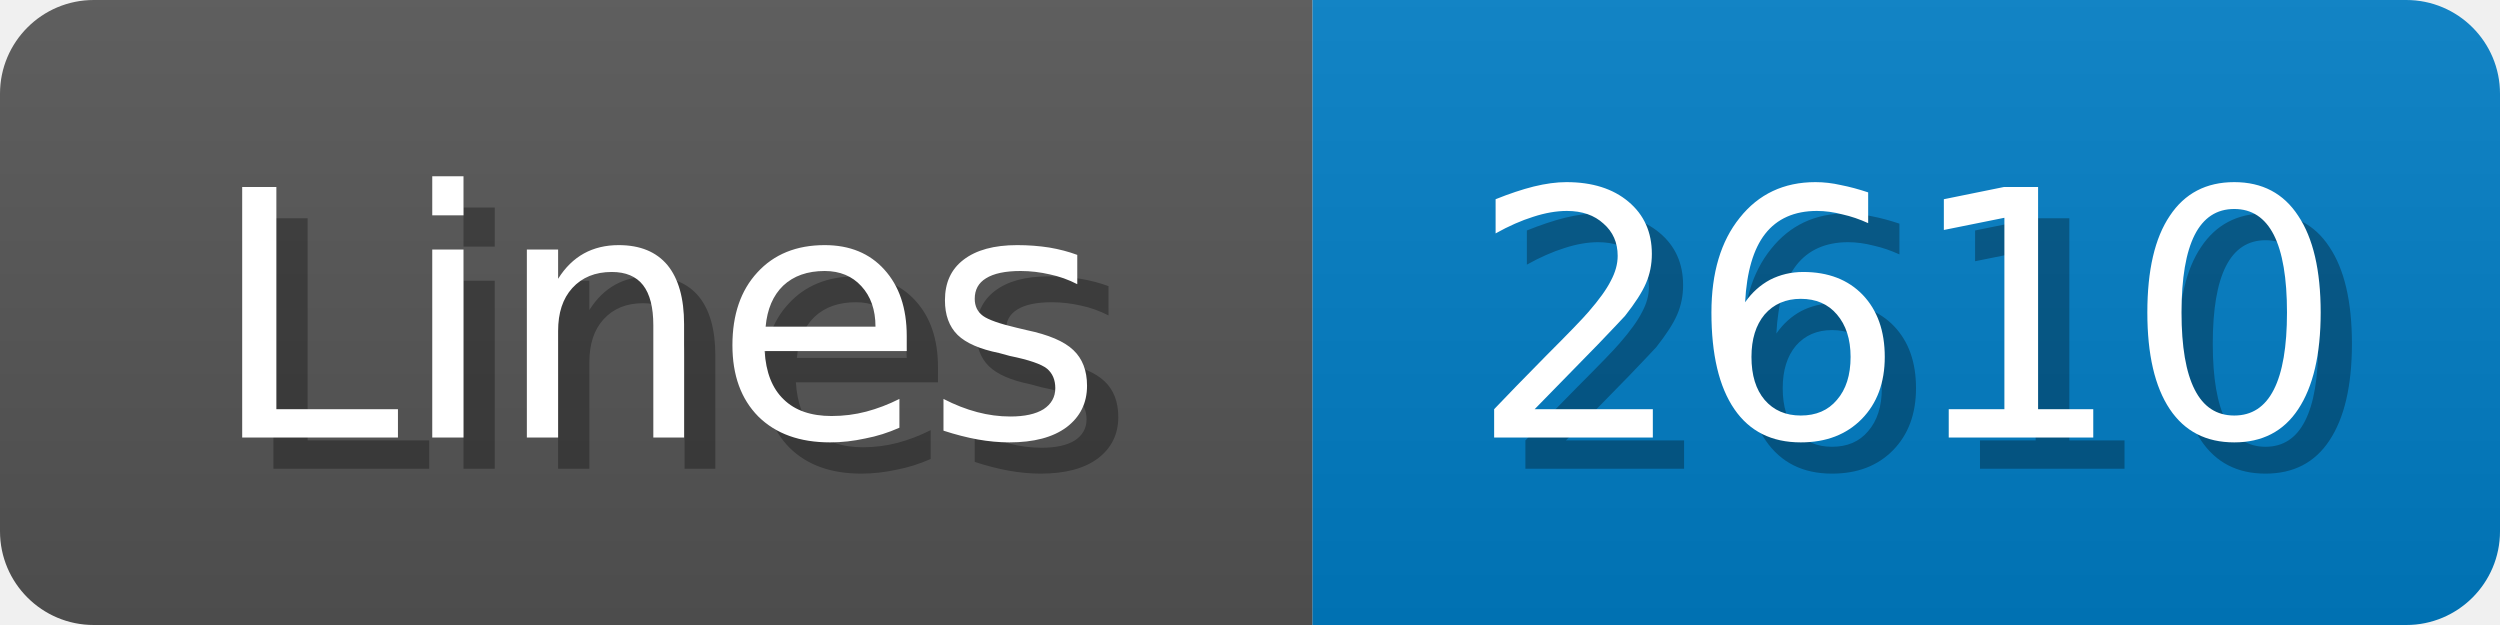
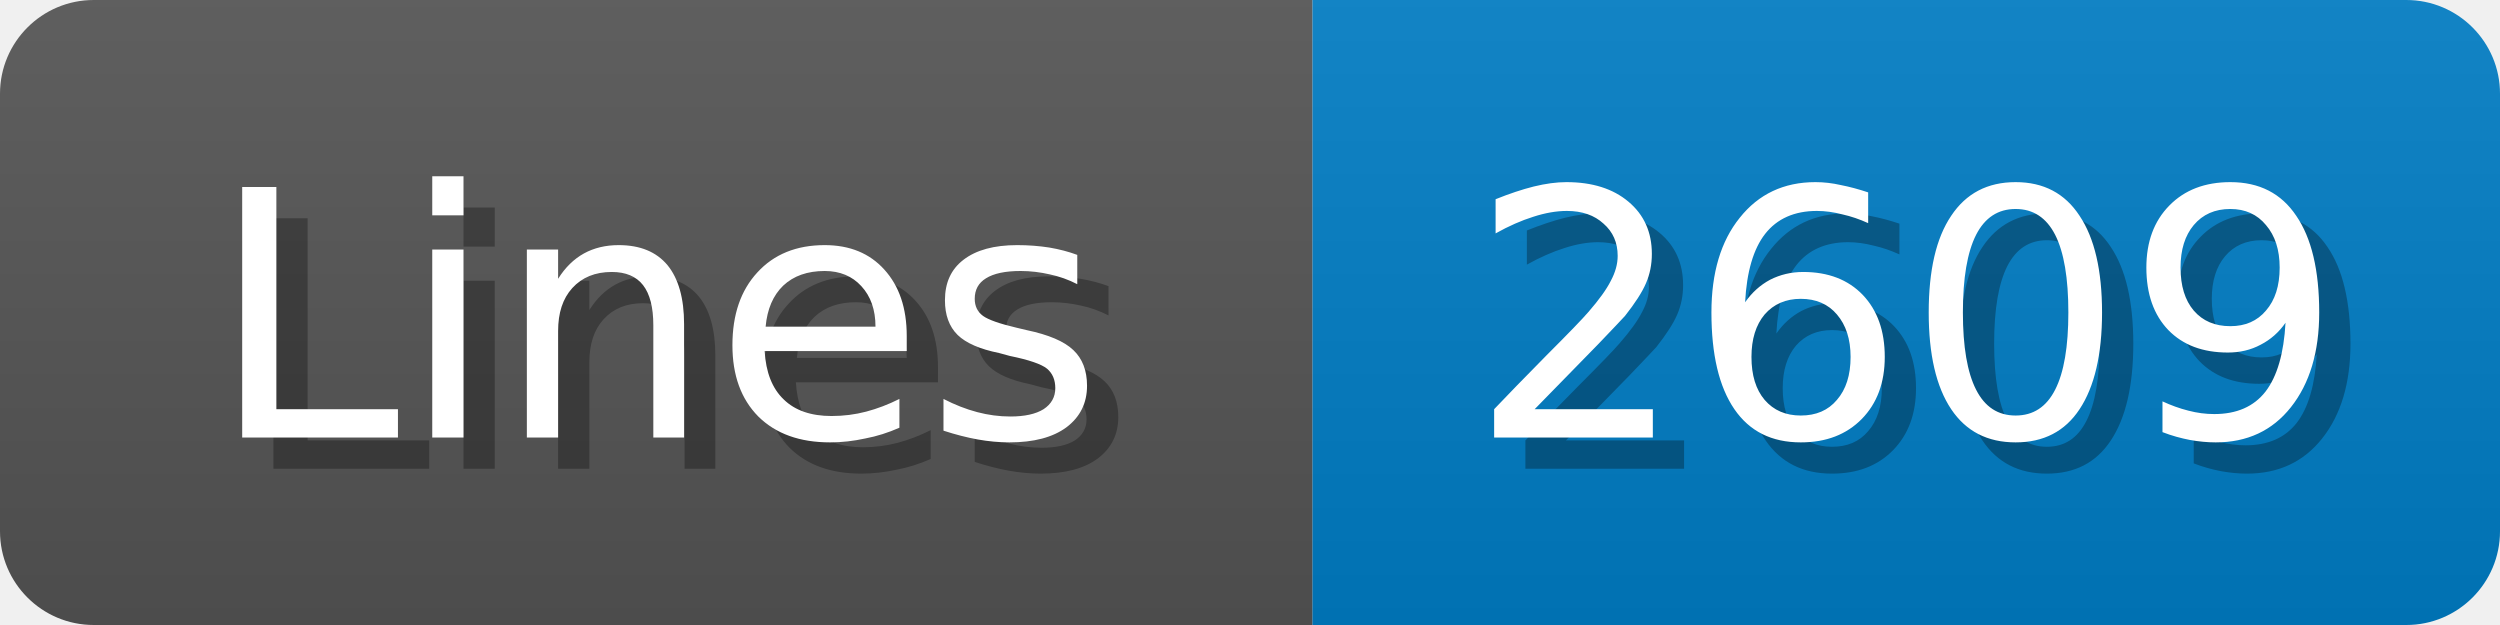
<svg xmlns="http://www.w3.org/2000/svg" width="80" height="20">
  <linearGradient id="b" x2="0" y2="100%">
    <stop offset="0" stop-color="#bbb" stop-opacity=".1" />
    <stop offset="1" stop-opacity=".1" />
  </linearGradient>
  <mask id="anybadge_1">
    <rect width="80" height="20" rx="3" fill="#fff" />
  </mask>
  <g mask="url(#anybadge_1)">
    <path fill="#555" d="M0 0h42v20H0z" />
    <path fill="#007ec6" d="M42 0h38v20H42z" />
    <path fill="url(#b)" d="M0 0h80v20H0z" />
  </g>
  <g fill="#fff" text-anchor="middle" font-family="DejaVu Sans,Verdana,Geneva,sans-serif" font-size="11">
    <text x="22.0" y="15" fill="#010101" fill-opacity=".3">Lines</text>
    <text x="21.0" y="14">Lines</text>
  </g>
  <g fill="#fff" text-anchor="middle" font-family="DejaVu Sans,Verdana,Geneva,sans-serif" font-size="11">
-     <text x="62.0" y="15" fill="#010101" fill-opacity=".3">2610</text>
-     <text x="61.0" y="14">2610</text>
+     <text x="62.0" y="15" fill="#010101" fill-opacity=".3">2609</text>
+     <text x="61.0" y="14">2609</text>
  </g>
</svg>
